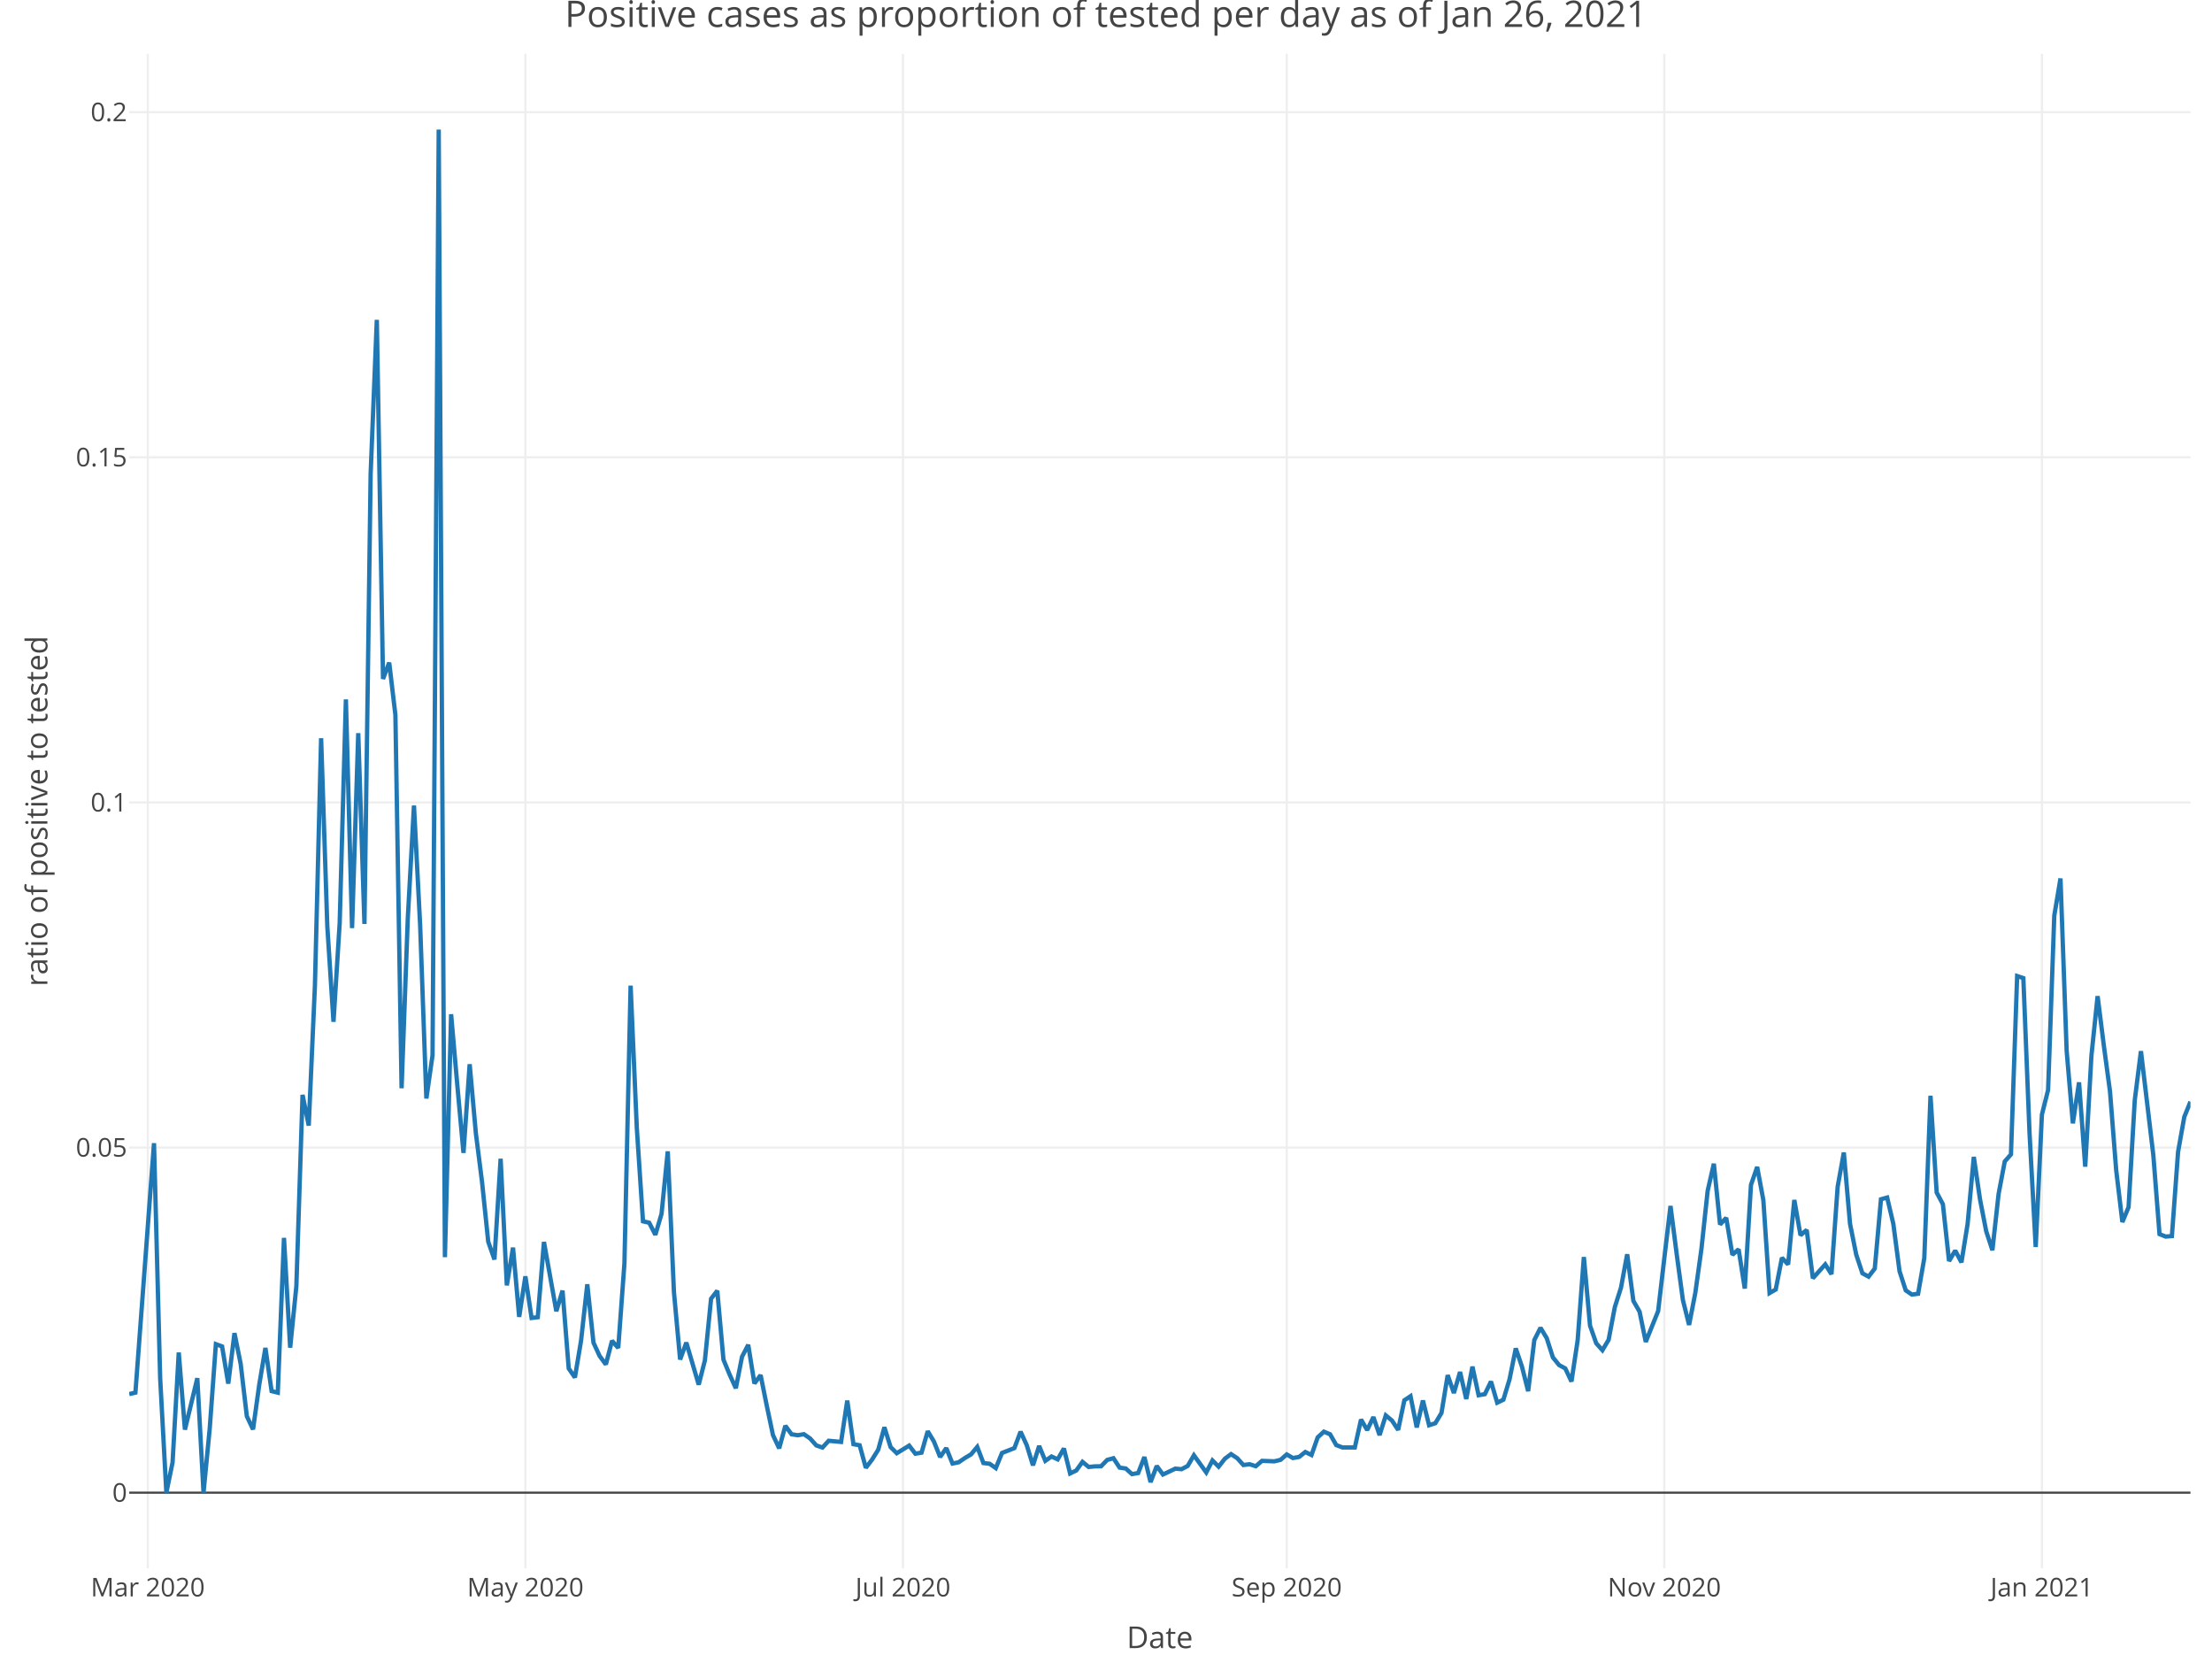
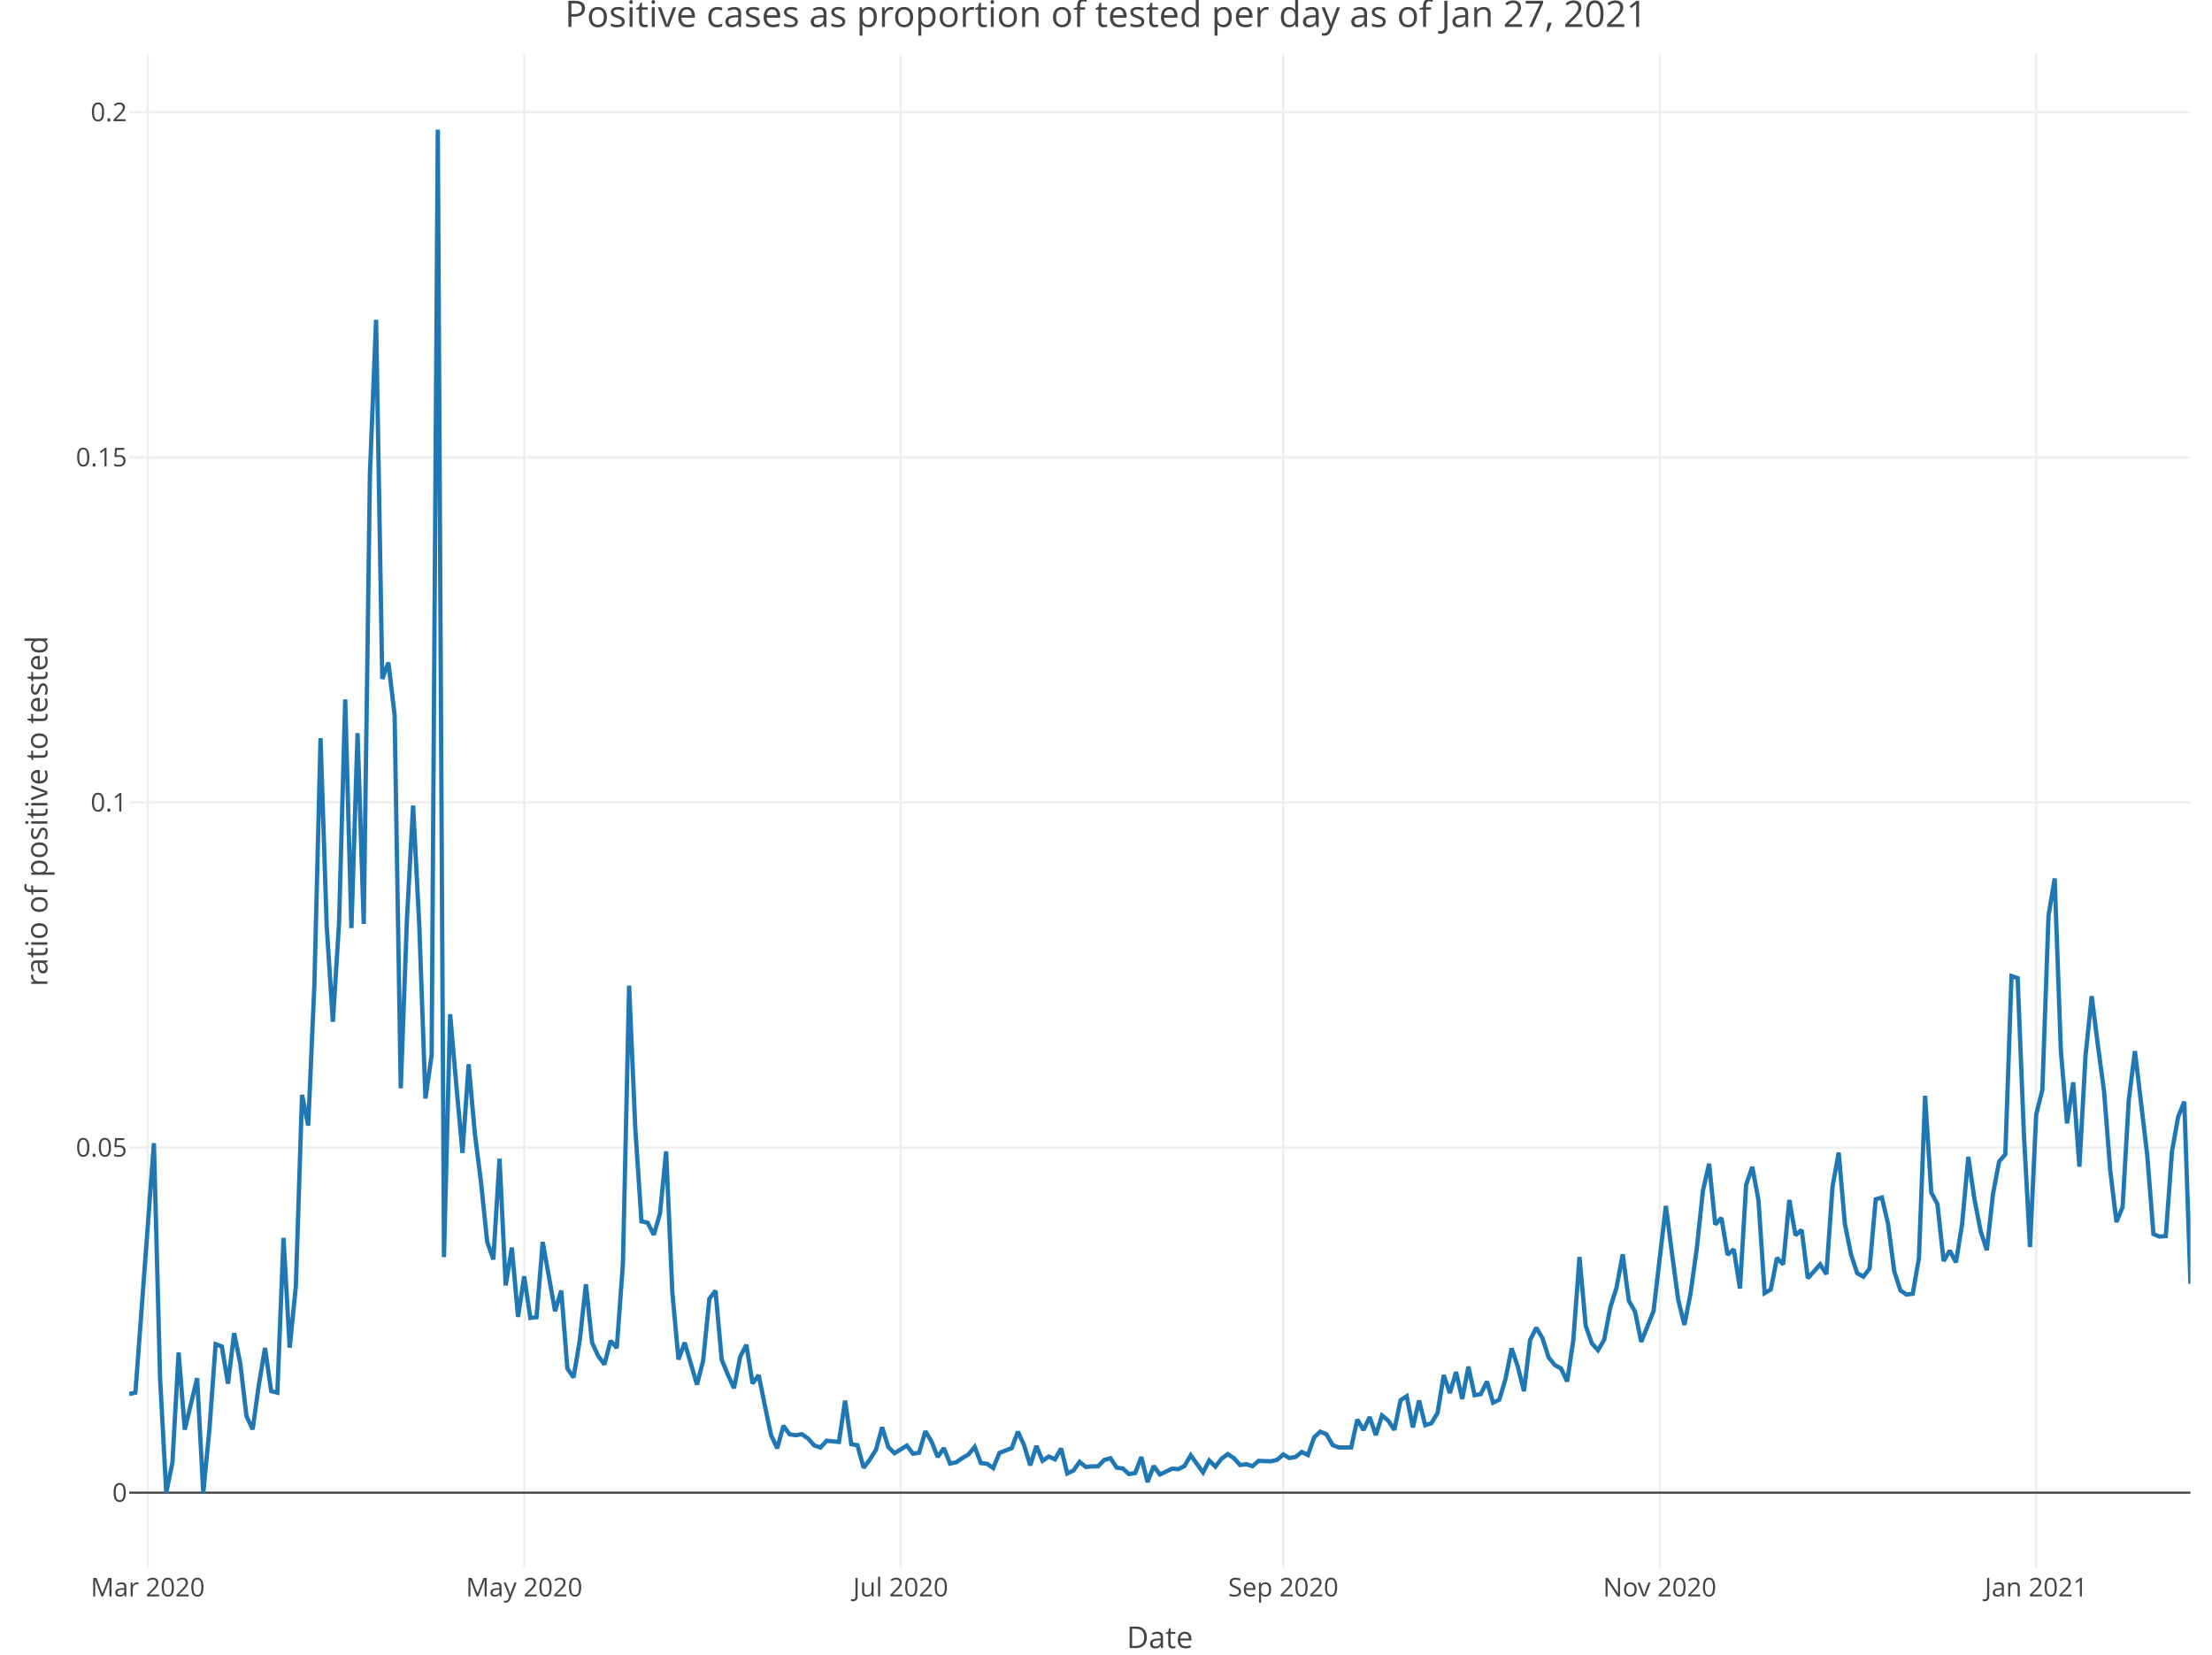
<svg xmlns="http://www.w3.org/2000/svg" class="main-svg" width="1027" height="768" style="" viewBox="0 0 1027 768">
  <rect x="0" y="0" width="1027" height="768" style="fill: rgb(255, 255, 255); fill-opacity: 1;" />
-   <defs id="defs-7af7aa">
+   <defs id="defs-85a3f4">
    <g class="clips">
-       <clipPath id="clip7af7aaxyplot" class="plotclip">
+       <clipPath id="clip85a3f4xyplot" class="plotclip">
        <rect width="957" height="703" />
      </clipPath>
-       <clipPath class="axesclip" id="clip7af7aax">
+       <clipPath class="axesclip" id="clip85a3f4x">
        <rect x="60" y="0" width="957" height="768" />
      </clipPath>
-       <clipPath class="axesclip" id="clip7af7aay">
+       <clipPath class="axesclip" id="clip85a3f4y">
        <rect x="0" y="25" width="1027" height="703" />
      </clipPath>
-       <clipPath class="axesclip" id="clip7af7aaxy">
+       <clipPath class="axesclip" id="clip85a3f4xy">
        <rect x="60" y="25" width="957" height="703" />
      </clipPath>
    </g>
    <g class="gradients" />
  </defs>
  <g class="bglayer" />
  <g class="layer-below">
    <g class="imagelayer" />
    <g class="shapelayer" />
  </g>
  <g class="cartesianlayer">
    <g class="subplot xy">
      <g class="layer-subplot">
        <g class="shapelayer" />
        <g class="imagelayer" />
      </g>
      <g class="gridlayer">
        <g class="x">
-           <path class="xgrid crisp" transform="translate(68.62,0)" d="M0,25v703" style="stroke: rgb(238, 238, 238); stroke-opacity: 1; stroke-width: 1px;" />
-           <path class="xgrid crisp" transform="translate(243.93,0)" d="M0,25v703" style="stroke: rgb(238, 238, 238); stroke-opacity: 1; stroke-width: 1px;" />
-           <path class="xgrid crisp" transform="translate(419.23,0)" d="M0,25v703" style="stroke: rgb(238, 238, 238); stroke-opacity: 1; stroke-width: 1px;" />
-           <path class="xgrid crisp" transform="translate(597.41,0)" d="M0,25v703" style="stroke: rgb(238, 238, 238); stroke-opacity: 1; stroke-width: 1px;" />
-           <path class="xgrid crisp" transform="translate(772.72,0)" d="M0,25v703" style="stroke: rgb(238, 238, 238); stroke-opacity: 1; stroke-width: 1px;" />
-           <path class="xgrid crisp" transform="translate(948.03,0)" d="M0,25v703" style="stroke: rgb(238, 238, 238); stroke-opacity: 1; stroke-width: 1px;" />
+           <path class="xgrid crisp" transform="translate(68.6,0)" d="M0,25v703" style="stroke: rgb(238, 238, 238); stroke-opacity: 1; stroke-width: 1px;" />
+           <path class="xgrid crisp" transform="translate(243.38,0)" d="M0,25v703" style="stroke: rgb(238, 238, 238); stroke-opacity: 1; stroke-width: 1px;" />
+           <path class="xgrid crisp" transform="translate(418.16,0)" d="M0,25v703" style="stroke: rgb(238, 238, 238); stroke-opacity: 1; stroke-width: 1px;" />
+           <path class="xgrid crisp" transform="translate(595.81,0)" d="M0,25v703" style="stroke: rgb(238, 238, 238); stroke-opacity: 1; stroke-width: 1px;" />
+           <path class="xgrid crisp" transform="translate(770.59,0)" d="M0,25v703" style="stroke: rgb(238, 238, 238); stroke-opacity: 1; stroke-width: 1px;" />
+           <path class="xgrid crisp" transform="translate(945.37,0)" d="M0,25v703" style="stroke: rgb(238, 238, 238); stroke-opacity: 1; stroke-width: 1px;" />
        </g>
        <g class="y">
          <path class="ygrid crisp" transform="translate(0,532.65)" d="M60,0h957" style="stroke: rgb(238, 238, 238); stroke-opacity: 1; stroke-width: 1px;" />
          <path class="ygrid crisp" transform="translate(0,372.46)" d="M60,0h957" style="stroke: rgb(238, 238, 238); stroke-opacity: 1; stroke-width: 1px;" />
          <path class="ygrid crisp" transform="translate(0,212.26)" d="M60,0h957" style="stroke: rgb(238, 238, 238); stroke-opacity: 1; stroke-width: 1px;" />
          <path class="ygrid crisp" transform="translate(0,52.06)" d="M60,0h957" style="stroke: rgb(238, 238, 238); stroke-opacity: 1; stroke-width: 1px;" />
        </g>
      </g>
      <g class="zerolinelayer">
        <path class="yzl zl crisp" transform="translate(0,692.85)" d="M60,0h957" style="stroke: rgb(68, 68, 68); stroke-opacity: 1; stroke-width: 1px;" />
      </g>
      <path class="xlines-below" />
      <path class="ylines-below" />
      <g class="overlines-below" />
      <g class="xaxislayer-below" />
      <g class="yaxislayer-below" />
      <g class="overaxes-below" />
-       <g class="plot" transform="translate(60, 25)" clip-path="url('#clip7af7aaxyplot')">
+       <g class="plot" transform="translate(60, 25)" clip-path="url('#clip85a3f4xyplot')">
        <g class="scatterlayer mlayer">
-           <g class="trace scatter trace6b3e8b" style="stroke-miterlimit: 2; opacity: 1;">
+           <g class="trace scatter trace76b229" style="stroke-miterlimit: 2; opacity: 1;">
            <g class="fills" />
            <g class="errorbars" />
            <g class="lines">
-               <path class="js-line" d="M0,622.08L2.87,621.42L11.5,505.63L14.37,614.89L17.24,667.85L20.12,653.8L22.99,602.8L25.86,638.59L31.61,614.7L34.49,667.85L37.36,638.18L40.23,598.9L43.11,599.97L45.98,617.23L48.86,593.79L51.73,608L54.6,632.36L57.48,638.47L60.35,617.81L63.23,600.66L66.1,620.7L68.97,621.42L71.85,549.58L74.72,600.54L77.59,572.07L80.47,483.2L83.34,497.46L86.22,432.27L89.09,317.67L91.96,404.9L94.84,449.29L97.71,403.44L100.59,299.64L103.46,405.8L106.33,315.31L109.21,403.85L112.08,194.99L114.95,123.47L117.83,290.13L120.7,282.57L123.58,306.88L126.45,480.13L129.32,401.54L132.2,348.91L135.07,404.5L137.95,484.89L140.82,464.79L143.69,35.15L146.57,558.54L149.44,445.78L152.32,478.64L155.19,510.14L158.06,468.98L160.94,501.07L163.81,523.68L166.68,551.37L169.56,559.61L172.43,512.85L175.31,571.63L178.18,554.1L181.05,586.26L183.93,567.44L186.8,586.75L189.68,586.4L192.55,551.47L198.3,583.63L201.17,574.06L204.05,610.19L206.92,614.38L209.79,597.21L212.67,571.12L215.54,598.21L218.41,604.43L221.29,608.32L224.16,597.34L227.04,600.68L229.91,561.46L232.78,432.5L235.66,498.58L238.53,541.9L241.41,542.55L244.28,548.15L247.15,538.38L250.03,509.42L252.9,574.73L255.77,606.03L258.65,598.19L264.4,617.71L267.27,606.46L270.14,577.83L273.02,574.11L275.89,606.1L278.77,613.07L281.64,619.36L284.51,604.76L287.39,599.22L290.26,617.15L293.14,613.3L296.01,627.52L298.88,641.13L301.76,647.27L304.63,636.81L307.5,640.74L310.38,641.19L313.25,640.71L316.13,642.7L319,645.92L321.87,646.9L324.75,643.75L330.5,644.3L333.37,625.1L336.24,645.35L339.12,645.84L341.99,656.3L344.86,652.54L347.74,647.93L350.61,637.5L353.49,646.68L356.36,649.53L362.11,646L364.98,649.76L367.86,649.27L370.73,639.33L373.6,644.1L376.48,651.29L379.35,647.16L382.23,654.33L385.1,653.74L387.97,651.78L390.85,650.06L393.72,646.61L396.59,654.1L399.47,654.43L402.34,656.44L405.22,649.41L410.96,647.17L413.84,639.54L416.71,645.81L419.59,655.16L422.46,646.16L425.33,653.06L428.21,651.06L431.08,652.39L433.95,647.33L436.83,658.93L439.7,657.55L442.58,653.55L445.45,655.91L448.32,655.64L451.2,655.6L454.07,652.64L456.95,651.86L459.82,656.22L462.69,656.63L465.57,659.23L468.44,658.74L471.32,651.31L474.19,662.95L477.06,655.46L479.94,659.41L482.81,658.07L485.68,656.69L488.56,656.95L491.43,655.44L494.31,650.49L500.05,658.45L502.93,652.9L505.8,655.77L508.68,652.09L511.55,649.95L514.42,651.84L517.3,655.01L520.17,654.64L523.05,655.57L525.92,653.08L531.67,653.3L534.54,652.61L537.41,650.1L540.29,651.77L543.16,651.26L546.04,648.97L548.91,650.37L551.78,642.19L554.66,639.53L557.53,640.73L560.41,645.77L563.28,646.85L569.03,646.86L571.9,633.9L574.77,638.78L577.65,632.76L580.52,641.13L583.4,631.99L586.27,634.36L589.14,638.71L592.02,624.97L594.89,623.07L597.77,637.56L600.64,625.07L603.51,636.55L606.39,635.62L609.26,630.84L612.14,613.3L615.01,621.6L617.88,611.84L620.76,624.37L623.63,609.35L626.5,622.62L629.38,622.13L632.25,616.26L635.13,626.08L638,624.69L640.87,615.19L643.75,600.87L646.62,609.34L649.5,620.74L652.37,596.96L655.24,591.32L658.12,596.12L660.99,605.07L663.86,608.61L666.74,610.18L669.61,616.24L672.49,597.06L675.36,558.47L678.23,590.32L681.11,598.51L683.98,601.72L686.86,596.88L689.73,581.74L692.6,572.69L695.48,557.19L698.35,578.81L701.23,583.84L704.1,597.85L709.85,583.55L712.72,559.02L715.59,534.77L718.47,557.15L721.34,578.42L724.22,589.98L727.09,575.25L729.96,554.62L732.84,527.74L735.71,515.16L738.59,543.38L741.46,540.29L744.33,557.44L747.21,554.88L750.08,573.11L752.95,525L755.83,516.66L758.7,532.08L761.58,575.19L764.45,573.54L767.32,558.83L770.2,561.9L773.07,531.98L775.95,548.35L778.82,545.91L781.69,568.32L787.44,561.88L790.32,566.43L793.19,525.89L796.06,509.97L798.94,543.03L801.81,557.32L804.68,566.01L807.56,567.58L810.43,563.81L813.31,531.65L816.18,530.86L819.05,543.11L821.93,565.06L824.8,573.94L827.68,575.9L830.55,575.51L833.42,558.98L836.3,483.63L839.17,528.53L842.05,533.92L844.92,560.34L847.79,555.49L850.67,560.95L853.54,543.05L856.41,511.99L859.29,531.69L862.16,546.47L865.04,555.31L867.91,529.24L870.78,514.11L873.66,510.83L876.53,428.06L879.41,429L882.28,500.87L885.15,553.82L888.03,492.37L890.9,480.92L893.77,400.04L896.65,382.75L899.52,462.85L902.4,496.43L905.27,477.4L908.14,516.53L911.02,464.99L913.89,437.37L916.77,460.25L919.64,481.58L922.51,518.12L925.39,542.24L928.26,535.31L931.14,485.67L934.01,462.9L939.76,511.21L942.63,547.82L945.5,548.98L948.38,548.74L951.25,509.64L954.13,493.44L957,486.36" style="vector-effect: non-scaling-stroke; fill: none; stroke: rgb(31, 119, 180); stroke-opacity: 1; stroke-width: 2px; opacity: 1;" />
+               <path class="js-line" d="M0,622.08L2.87,621.42L11.46,505.63L14.33,614.89L17.19,667.85L20.06,653.8L22.92,602.8L25.79,638.59L31.52,614.7L34.38,667.85L37.25,638.18L40.11,598.9L42.98,599.97L45.84,617.23L48.71,593.79L51.57,608L54.44,632.36L57.31,638.47L60.17,617.81L63.04,600.66L65.9,620.7L68.77,621.42L71.63,549.58L74.5,600.54L77.36,572.07L80.23,483.2L83.09,497.46L85.96,432.27L88.82,317.67L91.69,404.9L94.55,449.29L97.42,403.44L100.28,299.64L103.15,405.8L106.01,315.31L108.88,403.85L111.75,194.99L114.61,123.47L117.48,290.13L120.34,282.57L123.21,306.88L126.07,480.13L128.94,401.54L131.8,348.91L134.67,404.5L137.53,484.89L140.4,464.79L143.26,35.15L146.13,558.54L148.99,445.78L151.86,478.64L154.72,510.14L157.59,468.98L160.46,501.07L163.32,523.68L166.19,551.37L169.05,559.61L171.92,512.85L174.78,571.63L177.65,554.1L180.51,586.26L183.38,567.44L186.24,586.75L189.11,586.4L191.97,551.47L197.7,583.63L200.57,574.06L203.43,610.19L206.3,614.38L209.16,597.21L212.03,571.12L214.9,598.21L217.76,604.43L220.63,608.32L223.49,597.34L226.36,600.68L229.22,561.46L232.09,432.5L234.95,498.58L237.82,541.9L240.68,542.55L243.55,548.15L246.41,538.38L249.28,509.42L252.14,574.73L255.01,606.03L257.87,598.19L263.6,617.71L266.47,606.46L269.34,577.83L272.2,574.11L275.07,606.1L277.93,613.07L280.8,619.36L283.66,604.76L286.53,599.22L289.39,617.15L292.26,613.3L295.12,627.52L297.99,641.13L300.85,647.27L303.72,636.81L306.58,640.74L309.45,641.19L312.31,640.71L315.18,642.7L318.04,645.92L320.91,646.9L323.78,643.75L329.51,644.3L332.37,625.1L335.24,645.35L338.1,645.84L340.97,656.3L343.83,652.54L346.7,647.93L349.56,637.5L352.43,646.68L355.29,649.53L361.02,646L363.89,649.76L366.75,649.27L369.62,639.33L372.49,644.1L375.35,651.29L378.22,647.16L381.08,654.33L383.95,653.74L386.81,651.78L389.68,650.06L392.54,646.61L395.41,654.1L398.27,654.43L401.14,656.44L404,649.41L409.73,647.17L412.6,639.54L415.46,645.81L418.33,655.16L421.19,646.16L424.06,653.06L426.93,651.06L429.79,652.39L432.66,647.33L435.52,658.93L438.39,657.55L441.25,653.55L444.12,655.91L446.98,655.64L449.85,655.6L452.71,652.64L455.58,651.86L458.44,656.22L461.31,656.63L464.17,659.23L467.04,658.74L469.9,651.31L472.77,662.95L475.63,655.46L478.5,659.41L481.37,658.07L484.23,656.69L487.1,656.95L489.96,655.44L492.83,650.49L498.56,658.45L501.42,652.9L504.29,655.77L507.15,652.09L510.02,649.95L512.88,651.84L515.75,655.01L518.61,654.64L521.48,655.57L524.34,653.08L530.07,653.3L532.94,652.61L535.81,650.1L538.67,651.77L541.54,651.26L544.4,648.97L547.27,650.37L550.13,642.19L553,639.53L555.86,640.73L558.73,645.77L561.59,646.85L567.32,646.86L570.19,633.9L573.05,638.78L575.92,632.76L578.78,641.13L581.65,631.99L584.51,634.36L587.38,638.71L590.25,624.97L593.11,623.07L595.98,637.56L598.84,625.07L601.71,636.55L604.57,635.62L607.44,630.84L610.3,613.3L613.17,621.6L616.03,611.84L618.9,624.37L621.76,609.35L624.63,622.62L627.49,622.13L630.36,616.26L633.22,626.08L636.09,624.69L638.96,615.19L641.82,600.87L644.69,609.34L647.55,620.74L650.42,596.96L653.28,591.32L656.15,596.12L659.01,605.07L661.88,608.61L664.74,610.18L667.61,616.24L670.47,597.06L673.34,558.47L676.2,590.32L679.07,598.51L681.93,601.72L684.8,596.88L687.66,581.74L690.53,572.69L693.4,557.19L696.26,578.81L699.13,583.84L701.99,597.85L707.72,583.55L710.59,559.02L713.45,534.77L716.32,557.15L719.18,578.42L722.05,589.98L724.91,575.25L727.78,554.62L730.64,527.74L733.51,515.16L736.37,543.38L739.24,540.29L742.1,557.44L744.97,554.88L747.84,573.11L750.7,525L753.57,516.66L756.43,532.08L759.3,575.19L762.16,573.54L765.03,558.83L767.89,561.9L770.76,531.98L773.62,548.35L776.49,545.91L779.35,568.32L785.08,561.88L787.95,566.43L790.81,525.89L793.68,509.97L796.54,543.03L799.41,557.32L802.28,566.01L805.14,567.58L808.01,563.81L810.87,531.65L813.74,530.86L816.6,543.11L819.47,565.06L822.33,573.94L825.2,575.9L828.06,575.51L830.93,558.98L833.79,483.63L836.66,528.53L839.52,533.92L842.39,560.34L845.25,555.49L848.12,560.95L850.99,543.05L853.85,511.99L856.72,531.69L859.58,546.47L862.45,555.31L865.31,529.24L868.18,514.11L871.04,510.83L873.91,428.06L876.77,429L879.64,500.87L882.5,553.82L885.37,492.37L888.23,480.92L891.1,400.04L893.96,382.75L896.83,462.85L899.69,496.43L902.56,477.4L905.43,516.53L908.29,464.99L911.16,437.37L914.02,460.25L916.89,481.58L919.75,518.12L922.62,542.24L925.48,535.31L928.35,485.67L931.21,462.9L936.94,511.21L939.81,547.82L942.67,548.98L945.54,548.74L948.4,509.64L951.27,493.44L954.13,486.36L957,570.9" style="vector-effect: non-scaling-stroke; fill: none; stroke: rgb(31, 119, 180); stroke-opacity: 1; stroke-width: 2px; opacity: 1;" />
            </g>
            <g class="points" />
            <g class="text" />
          </g>
        </g>
      </g>
      <g class="overplot" />
      <path class="xlines-above crisp" d="M0,0" style="fill: none;" />
      <path class="ylines-above crisp" d="M0,0" style="fill: none;" />
      <g class="overlines-above" />
      <g class="xaxislayer-above">
        <g class="xtick">
-           <text text-anchor="middle" x="0" y="741" transform="translate(68.62,0)" style="font-family: 'Open Sans', verdana, arial, sans-serif; font-size: 12px; fill: rgb(68, 68, 68); fill-opacity: 1; white-space: pre;">Mar 2020</text>
+           <text text-anchor="middle" x="0" y="741" transform="translate(68.6,0)" style="font-family: 'Open Sans', verdana, arial, sans-serif; font-size: 12px; fill: rgb(68, 68, 68); fill-opacity: 1; white-space: pre;">Mar 2020</text>
        </g>
        <g class="xtick">
-           <text text-anchor="middle" x="0" y="741" transform="translate(243.93,0)" style="font-family: 'Open Sans', verdana, arial, sans-serif; font-size: 12px; fill: rgb(68, 68, 68); fill-opacity: 1; white-space: pre;">May 2020</text>
+           <text text-anchor="middle" x="0" y="741" transform="translate(243.38,0)" style="font-family: 'Open Sans', verdana, arial, sans-serif; font-size: 12px; fill: rgb(68, 68, 68); fill-opacity: 1; white-space: pre;">May 2020</text>
        </g>
        <g class="xtick">
-           <text text-anchor="middle" x="0" y="741" transform="translate(419.23,0)" style="font-family: 'Open Sans', verdana, arial, sans-serif; font-size: 12px; fill: rgb(68, 68, 68); fill-opacity: 1; white-space: pre;">Jul 2020</text>
+           <text text-anchor="middle" x="0" y="741" transform="translate(418.16,0)" style="font-family: 'Open Sans', verdana, arial, sans-serif; font-size: 12px; fill: rgb(68, 68, 68); fill-opacity: 1; white-space: pre;">Jul 2020</text>
        </g>
        <g class="xtick">
-           <text text-anchor="middle" x="0" y="741" transform="translate(597.41,0)" style="font-family: 'Open Sans', verdana, arial, sans-serif; font-size: 12px; fill: rgb(68, 68, 68); fill-opacity: 1; white-space: pre;">Sep 2020</text>
+           <text text-anchor="middle" x="0" y="741" transform="translate(595.81,0)" style="font-family: 'Open Sans', verdana, arial, sans-serif; font-size: 12px; fill: rgb(68, 68, 68); fill-opacity: 1; white-space: pre;">Sep 2020</text>
        </g>
        <g class="xtick">
-           <text text-anchor="middle" x="0" y="741" transform="translate(772.72,0)" style="font-family: 'Open Sans', verdana, arial, sans-serif; font-size: 12px; fill: rgb(68, 68, 68); fill-opacity: 1; white-space: pre;">Nov 2020</text>
+           <text text-anchor="middle" x="0" y="741" transform="translate(770.59,0)" style="font-family: 'Open Sans', verdana, arial, sans-serif; font-size: 12px; fill: rgb(68, 68, 68); fill-opacity: 1; white-space: pre;">Nov 2020</text>
        </g>
        <g class="xtick">
-           <text text-anchor="middle" x="0" y="741" transform="translate(948.03,0)" style="font-family: 'Open Sans', verdana, arial, sans-serif; font-size: 12px; fill: rgb(68, 68, 68); fill-opacity: 1; white-space: pre;">Jan 2021</text>
+           <text text-anchor="middle" x="0" y="741" transform="translate(945.37,0)" style="font-family: 'Open Sans', verdana, arial, sans-serif; font-size: 12px; fill: rgb(68, 68, 68); fill-opacity: 1; white-space: pre;">Jan 2021</text>
        </g>
      </g>
      <g class="yaxislayer-above">
        <g class="ytick">
          <text text-anchor="end" x="59" y="4.2" transform="translate(0,692.85)" style="font-family: 'Open Sans', verdana, arial, sans-serif; font-size: 12px; fill: rgb(68, 68, 68); fill-opacity: 1; white-space: pre;">0</text>
        </g>
        <g class="ytick">
          <text text-anchor="end" x="59" y="4.2" transform="translate(0,532.65)" style="font-family: 'Open Sans', verdana, arial, sans-serif; font-size: 12px; fill: rgb(68, 68, 68); fill-opacity: 1; white-space: pre;">0.05</text>
        </g>
        <g class="ytick">
          <text text-anchor="end" x="59" y="4.2" transform="translate(0,372.46)" style="font-family: 'Open Sans', verdana, arial, sans-serif; font-size: 12px; fill: rgb(68, 68, 68); fill-opacity: 1; white-space: pre;">0.1</text>
        </g>
        <g class="ytick">
          <text text-anchor="end" x="59" y="4.2" transform="translate(0,212.26)" style="font-family: 'Open Sans', verdana, arial, sans-serif; font-size: 12px; fill: rgb(68, 68, 68); fill-opacity: 1; white-space: pre;">0.15</text>
        </g>
        <g class="ytick">
          <text text-anchor="end" x="59" y="4.2" transform="translate(0,52.06)" style="font-family: 'Open Sans', verdana, arial, sans-serif; font-size: 12px; fill: rgb(68, 68, 68); fill-opacity: 1; white-space: pre;">0.2</text>
        </g>
      </g>
      <g class="overaxes-above" />
    </g>
  </g>
  <g class="polarlayer" />
  <g class="ternarylayer" />
  <g class="geolayer" />
  <g class="funnelarealayer" />
  <g class="pielayer" />
  <g class="treemaplayer" />
  <g class="sunburstlayer" />
  <g class="glimages" />
-   <defs id="topdefs-7af7aa">
+   <defs id="topdefs-85a3f4">
    <g class="clips" />
  </defs>
  <g class="layer-above">
    <g class="imagelayer" />
    <g class="shapelayer" />
  </g>
  <g class="infolayer">
    <g class="g-gtitle">
-       <text class="gtitle" x="513.5" y="12.5" text-anchor="middle" dy="0em" style="font-family: 'Open Sans', verdana, arial, sans-serif; font-size: 17px; fill: rgb(68, 68, 68); opacity: 1; font-weight: normal; white-space: pre;">Positive cases as proportion of tested per day as of Jan 26, 2021</text>
+       <text class="gtitle" x="513.5" y="12.5" text-anchor="middle" dy="0em" style="font-family: 'Open Sans', verdana, arial, sans-serif; font-size: 17px; fill: rgb(68, 68, 68); opacity: 1; font-weight: normal; white-space: pre;">Positive cases as proportion of tested per day as of Jan 27, 2021</text>
    </g>
    <g class="g-xtitle" transform="translate(0,-15)">
      <text class="xtitle" x="538.5" y="780" text-anchor="middle" style="font-family: 'Open Sans', verdana, arial, sans-serif; font-size: 14px; fill: rgb(68, 68, 68); opacity: 1; font-weight: normal; white-space: pre;">Date</text>
    </g>
    <g class="g-ytitle">
      <text class="ytitle" transform="rotate(-90,22,376.5)" x="22" y="376.5" text-anchor="middle" style="font-family: 'Open Sans', verdana, arial, sans-serif; font-size: 14px; fill: rgb(68, 68, 68); opacity: 1; font-weight: normal; white-space: pre;">ratio of positive to tested</text>
    </g>
  </g>
</svg>
